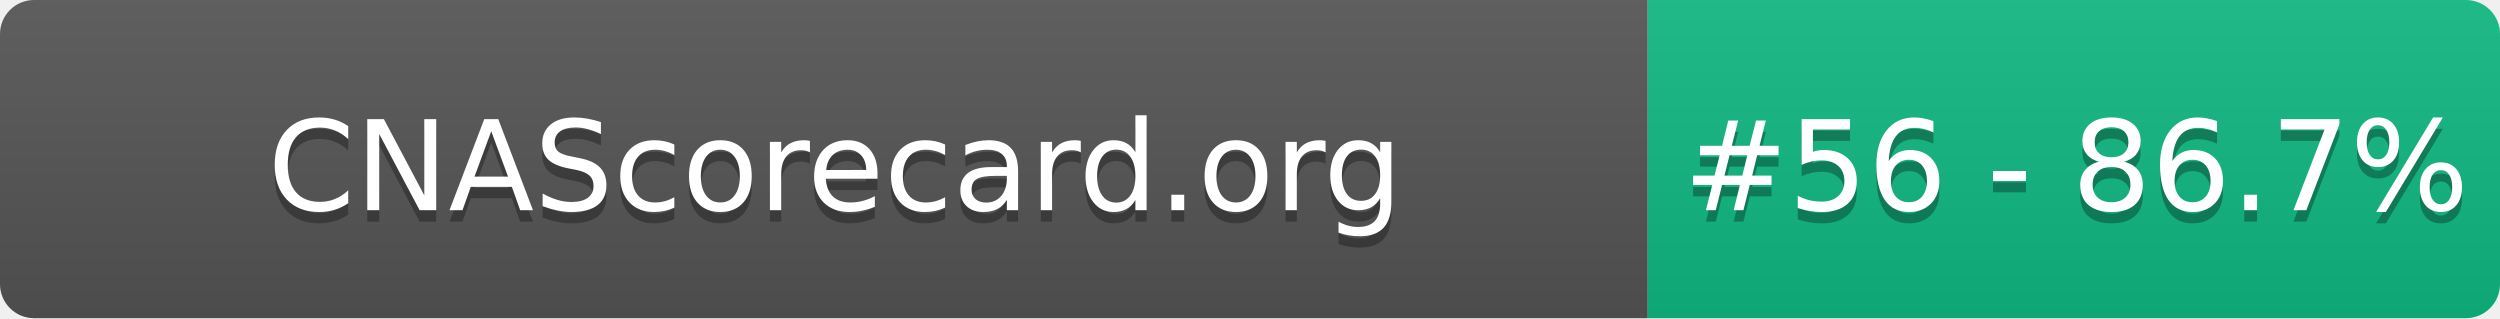
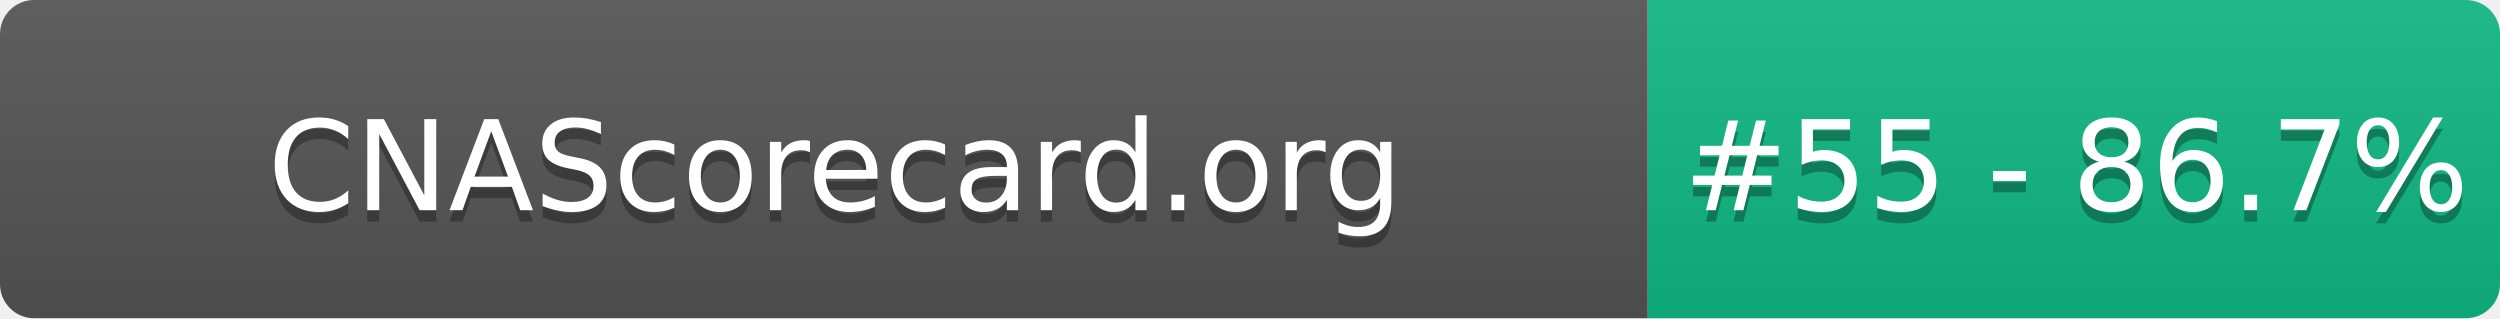
- <svg xmlns="http://www.w3.org/2000/svg" width="220" height="28" role="img" aria-label="CNAScorecard.org: #56 - 86.7%">
+ <svg xmlns="http://www.w3.org/2000/svg" width="220" height="28" role="img" aria-label="CNAScorecard.org: #55 - 86.7%">
  <linearGradient id="s" x2="0" y2="100%">
    <stop offset="0" stop-color="#bbb" stop-opacity=".1" />
    <stop offset="1" stop-opacity=".1" />
  </linearGradient>
  <clipPath id="r">
    <rect width="220" height="28" rx="3" fill="#fff" />
  </clipPath>
  <g clip-path="url(#r)">
    <rect width="145" height="28" fill="#555" />
    <rect x="145" width="75" height="28" fill="#10B981" />
    <rect width="220" height="28" fill="url(#s)" />
  </g>
  <g fill="#fff" text-anchor="middle" font-family="Verdana,Geneva,DejaVu Sans,sans-serif" text-rendering="geometricPrecision" font-size="110">
    <text aria-hidden="true" x="735" y="195" fill="#010101" fill-opacity=".3" transform="scale(.1)" textLength="1350">CNAScorecard.org</text>
    <text x="735" y="185" transform="scale(.1)" fill="#fff" textLength="1350">CNAScorecard.org</text>
-     <text aria-hidden="true" x="1827" y="195" fill="#010101" fill-opacity=".3" transform="scale(.1)" textLength="605">#56 - 86.7%</text>
-     <text x="1827" y="185" transform="scale(.1)" fill="#fff" textLength="605">#56 - 86.7%</text>
+     <text aria-hidden="true" x="1827" y="195" fill="#010101" fill-opacity=".3" transform="scale(.1)" textLength="605">#55 - 86.7%</text>
+     <text x="1827" y="185" transform="scale(.1)" fill="#fff" textLength="605">#55 - 86.7%</text>
  </g>
</svg>
